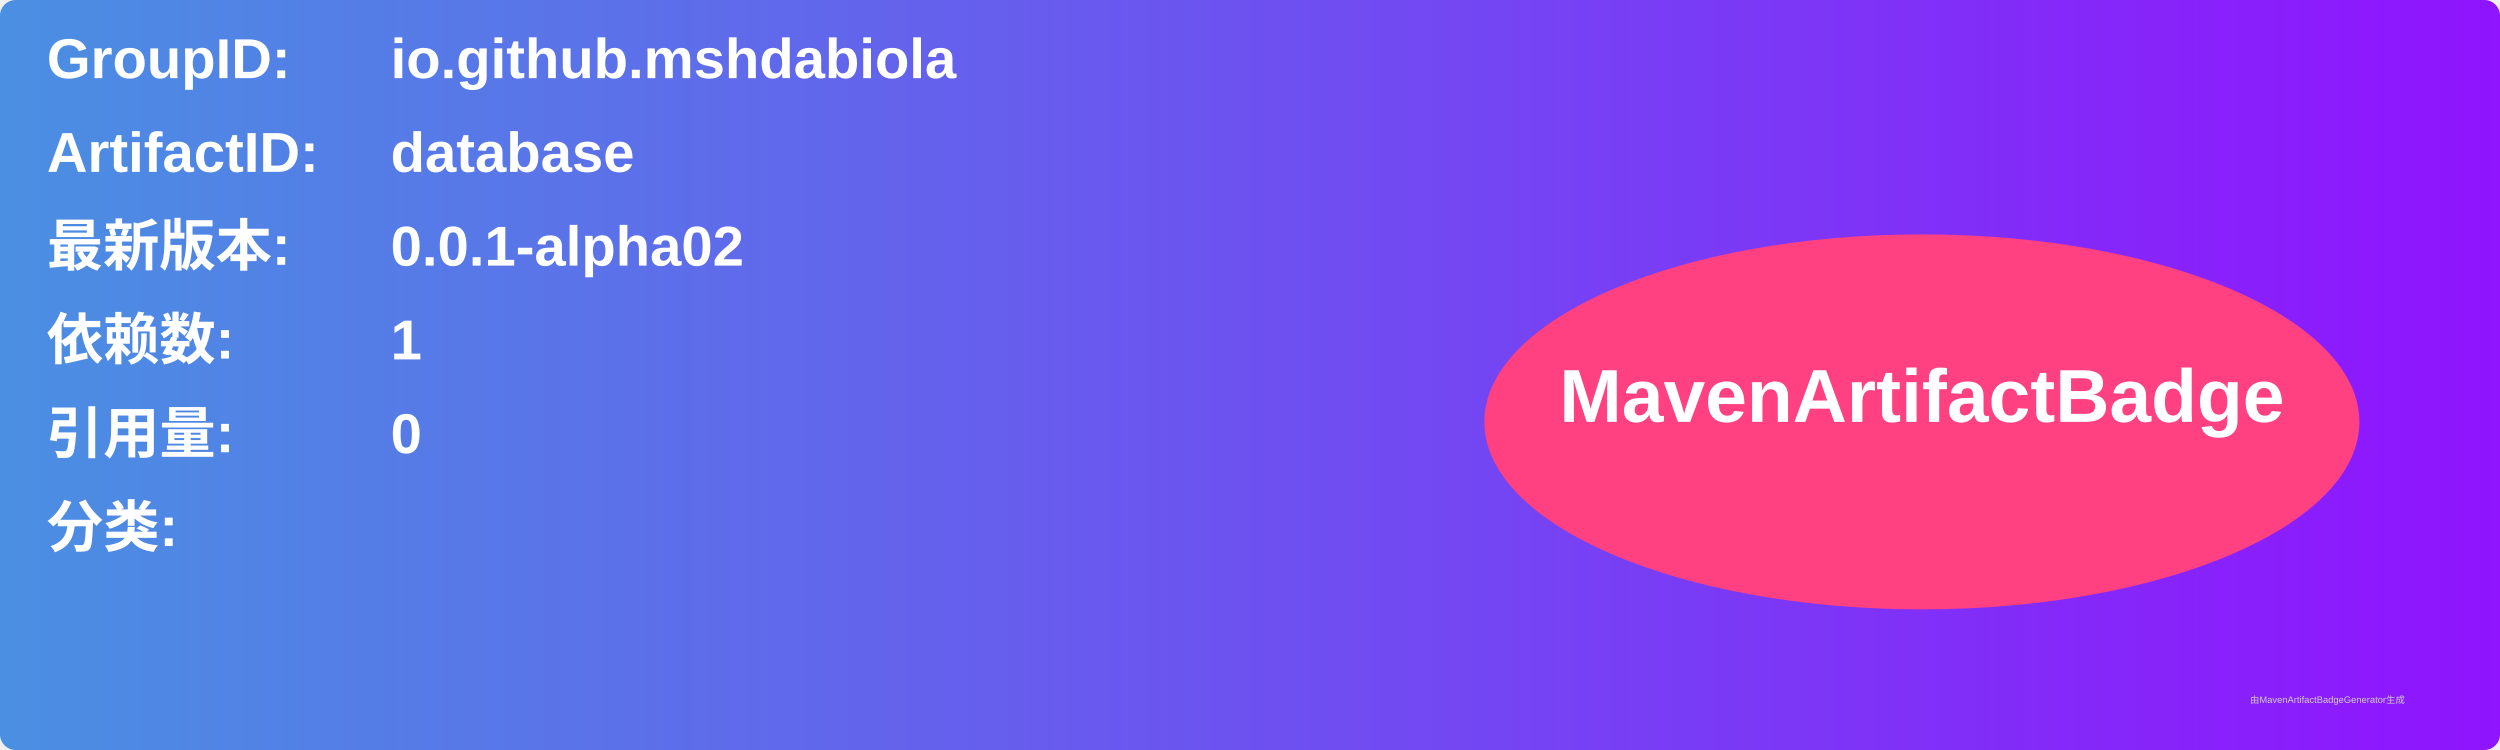
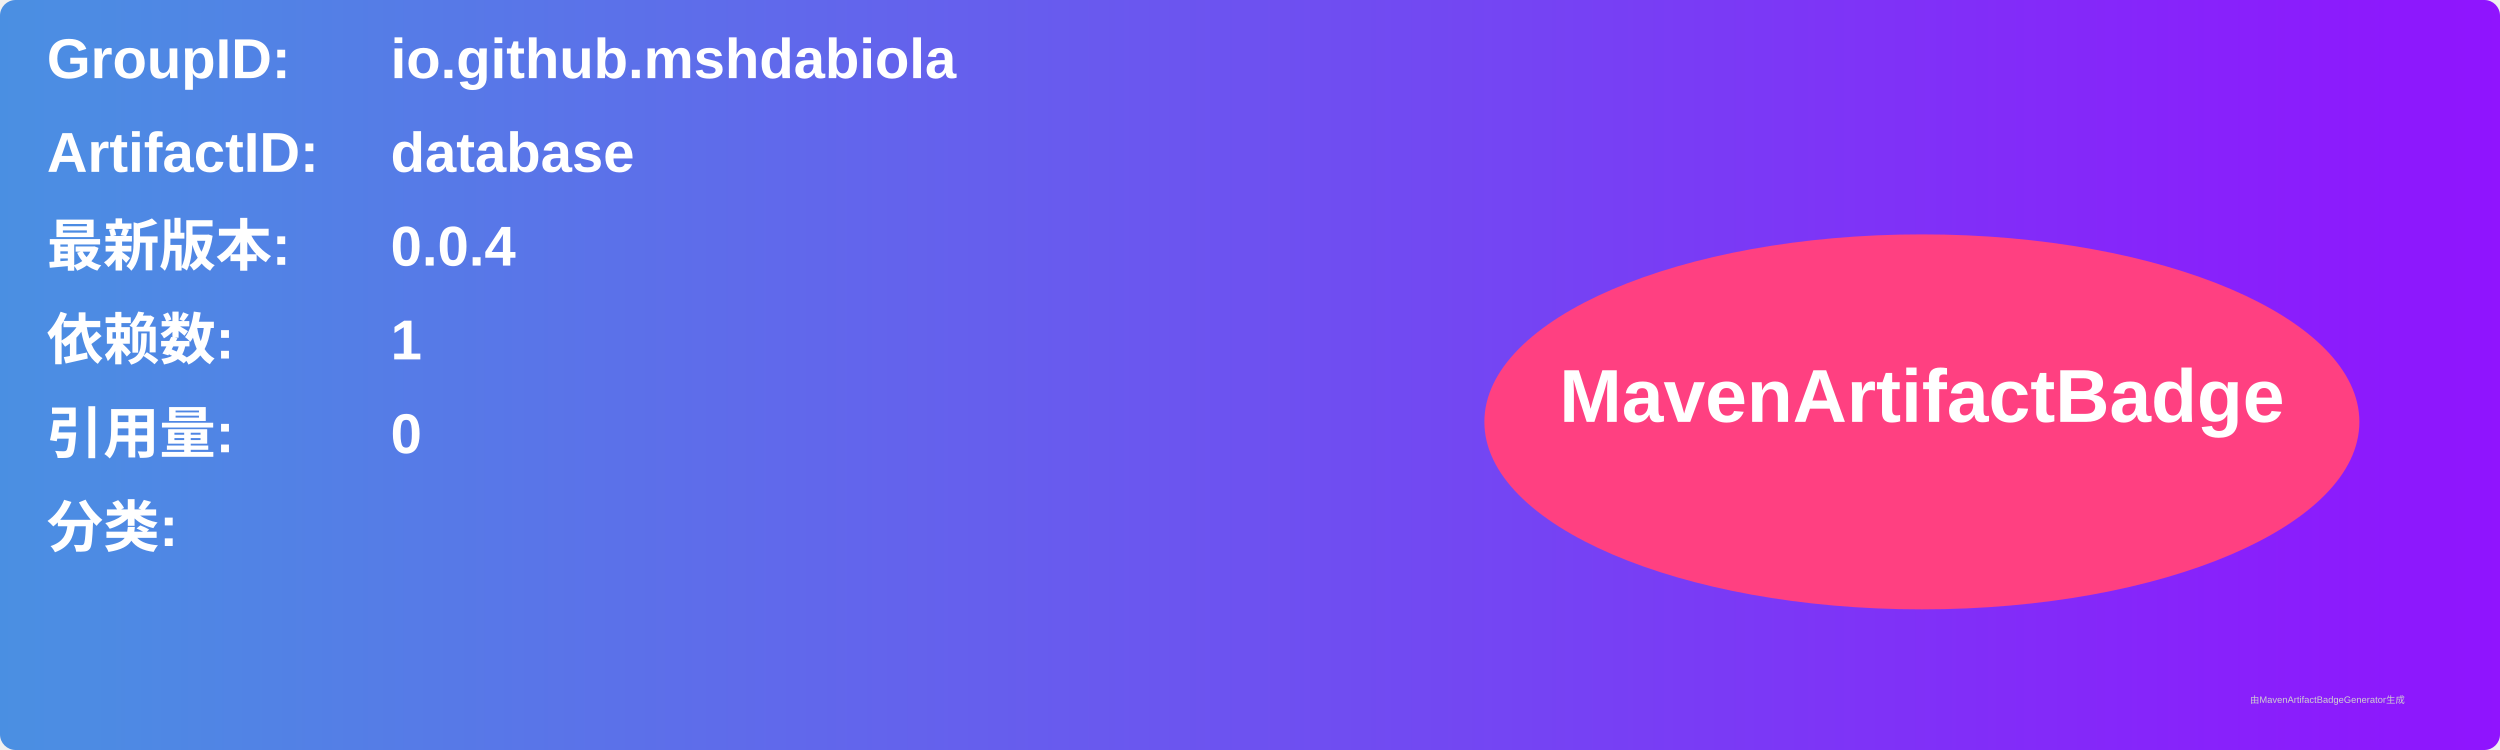
<svg xmlns="http://www.w3.org/2000/svg" width="800" height="240" viewBox="0 0 800 240">
  <linearGradient id="grad" x1="0%" y1="0%" x2="100%" y2="0%">
    <stop offset="0%" stop-color="#4a90e2" />
    <stop offset="100%" stop-color="#9013fe" />
  </linearGradient>
  <rect width="100%" height="100%" rx="5" ry="5" fill="url(#grad)" />
  <g transform="translate(15, 15)">
    <text x="0" y="10" font-family="Arial" font-size="18" fill="white" font-weight="bold" width="260">GroupID:</text>
    <text x="110" y="10" font-family="Arial" font-size="18" fill="white" font-weight="bold" width="460">io.github.mshdabiola</text>
    <text x="0" y="40" font-family="Arial" font-size="18" fill="white" font-weight="bold" width="260">ArtifactID:</text>
    <text x="110" y="40" font-family="Arial" font-size="18" fill="white" font-weight="bold" width="460">database</text>
    <text x="0" y="70" font-family="Arial" font-size="18" fill="white" font-weight="bold">最新版本:</text>
    <text x="110" y="70" font-family="Arial" font-size="18" fill="white" font-weight="bold">
-       <tspan font-weight="bold">0.0.1-alpha02</tspan>
+       <tspan font-weight="bold">0.0.4</tspan>
    </text>
    <text x="0" y="100" font-family="Arial" font-size="18" fill="white" font-weight="bold">依赖数: </text>
    <text x="110" y="100" font-family="Arial" font-size="18" fill="white">
      <tspan font-weight="bold">1</tspan>
    </text>
    <text x="0" y="130" font-family="Arial" font-size="18" fill="white" font-weight="bold">引用量: </text>
    <text x="110" y="130" font-family="Arial" font-size="18" fill="white">
      <tspan font-weight="bold">0</tspan>
    </text>
    <text x="0" y="160" font-family="Arial" font-size="18" fill="white" font-weight="bold">分类:</text>
    <text x="10" y="190" font-family="Arial" font-size="10" fill="white">
      <tspan font-weight="bold" />
    </text>
    <ellipse cx="600" cy="120" rx="140" ry="60" fill="#ff4081" />
    <text x="600" y="120" text-anchor="middle" font-family="Arial" font-size="24" fill="white" font-weight="bold">MavenArtifactBadge</text>
  </g>
  <text x="720" y="225" font-family="Arial" font-size="3" fill="#d0d0d0">由MavenArtifactBadgeGenerator生成</text>
</svg>
